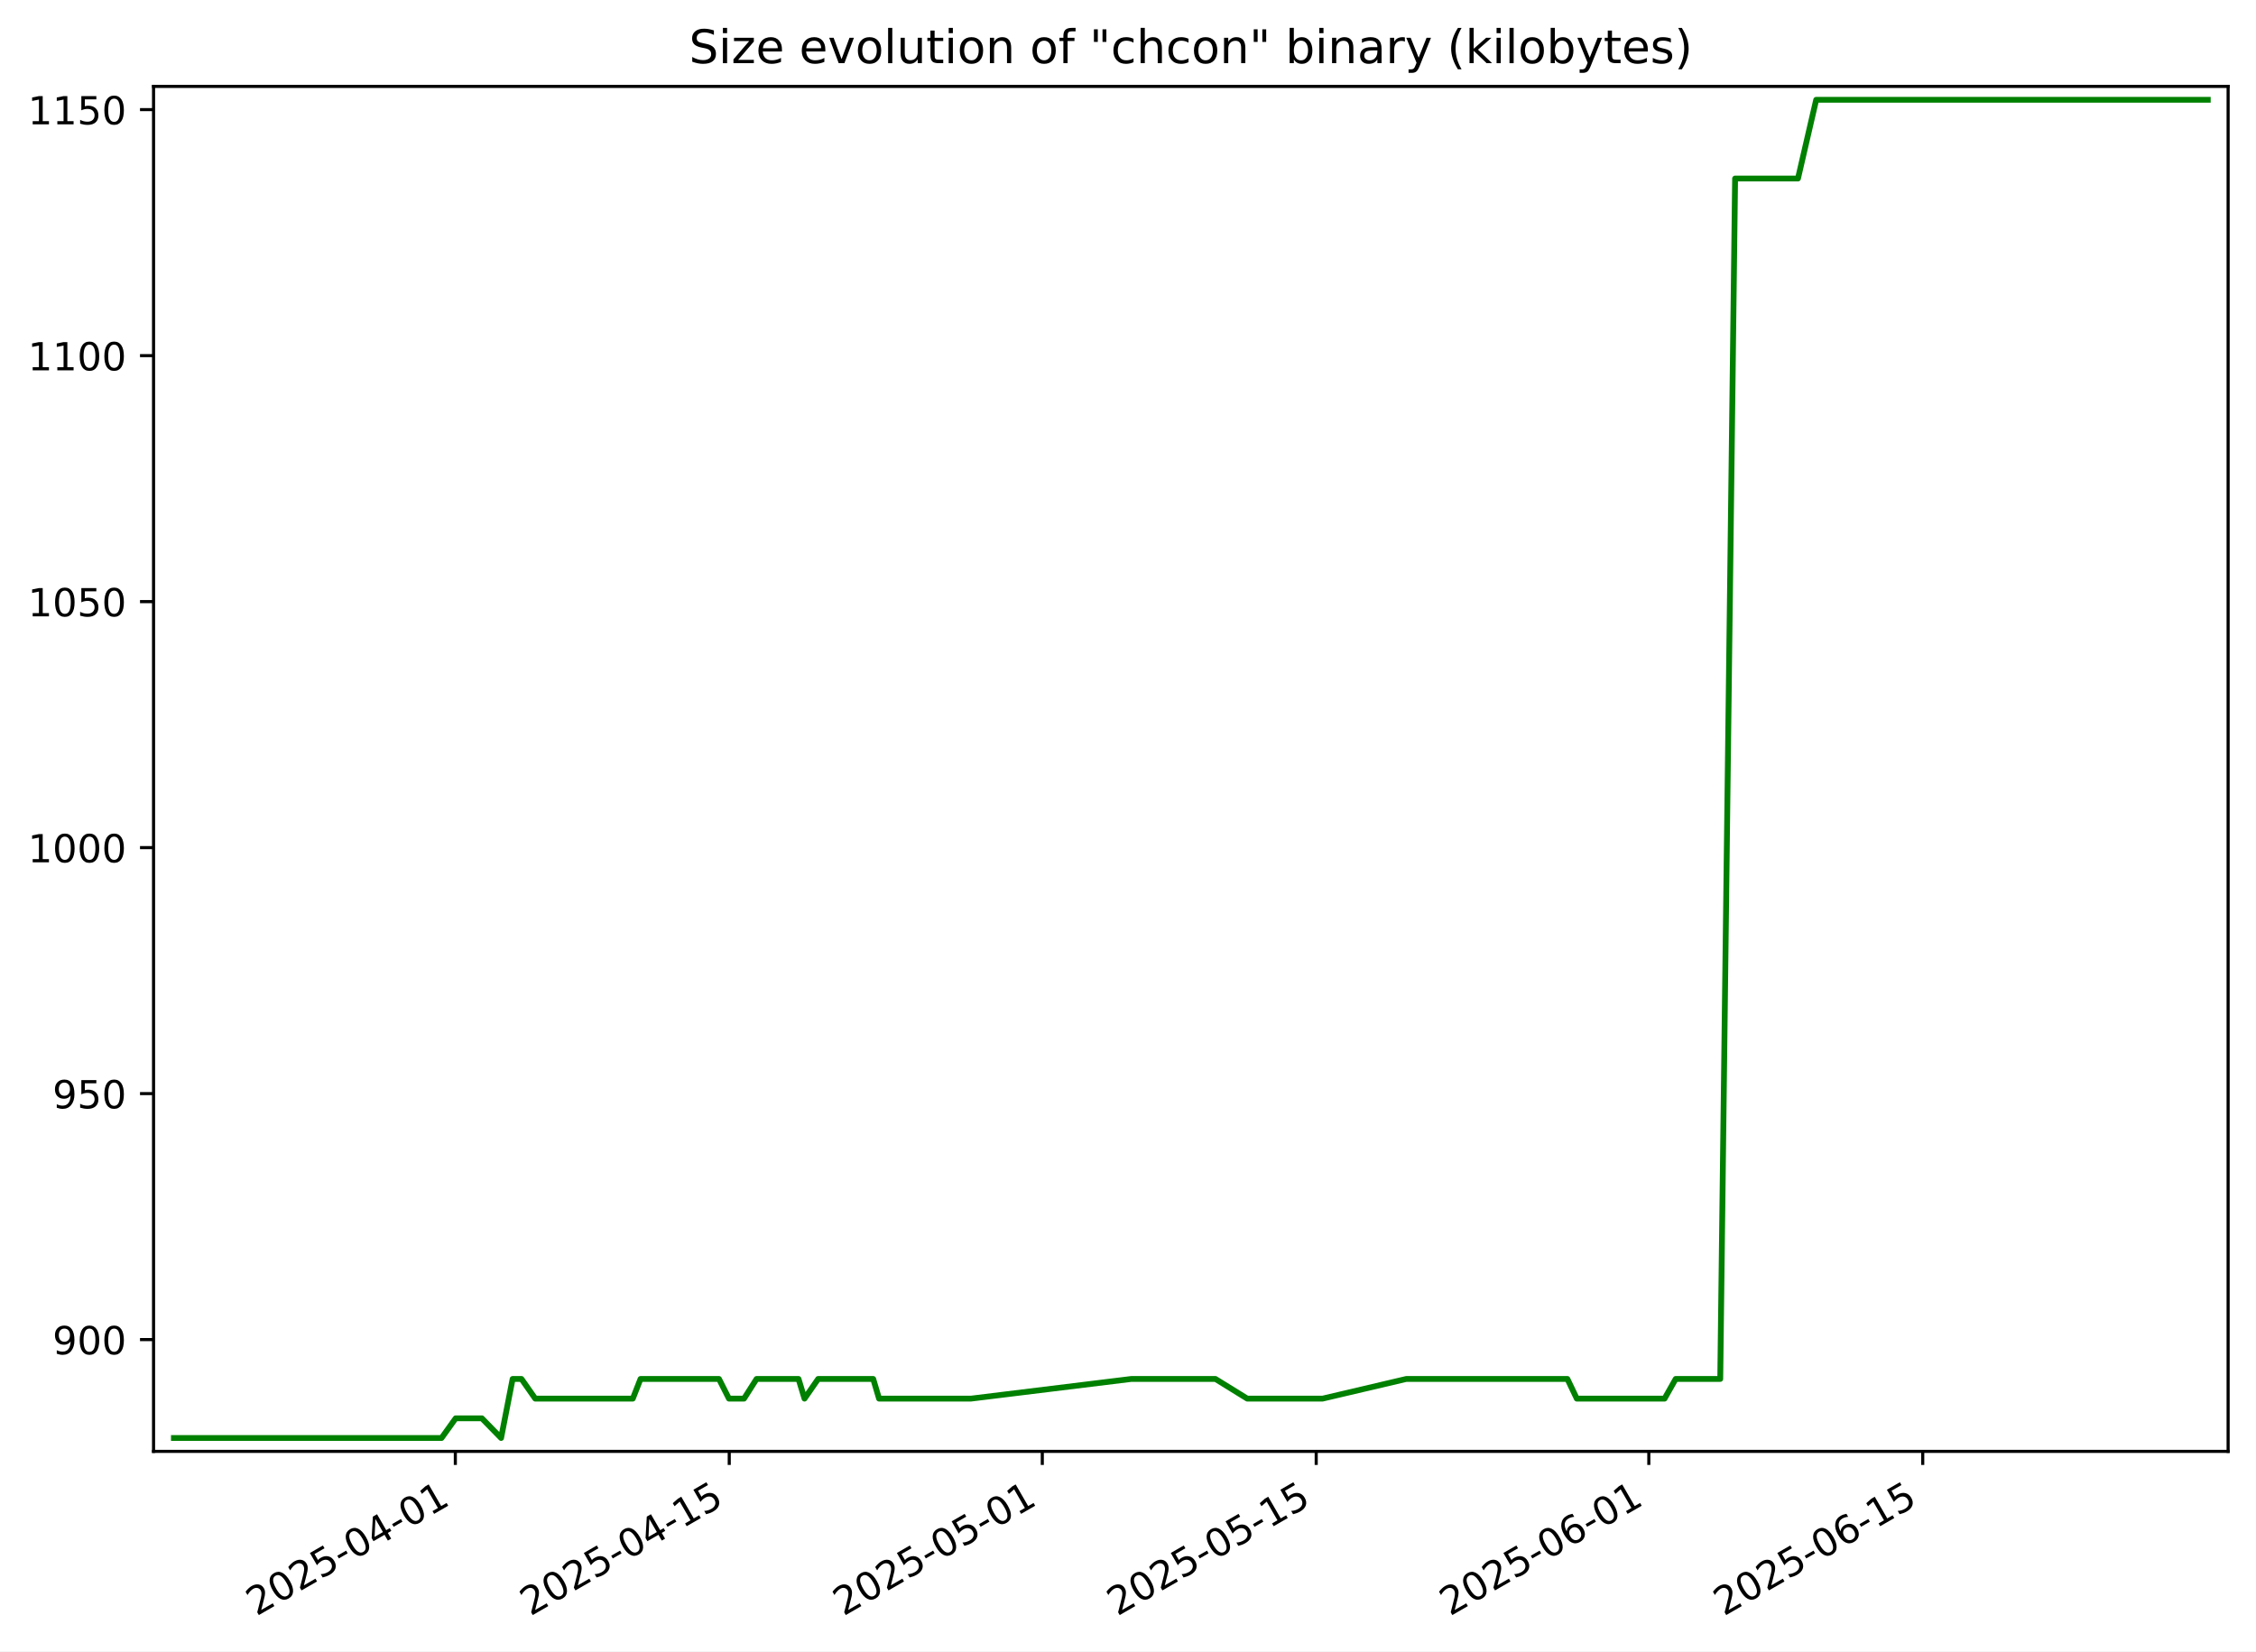
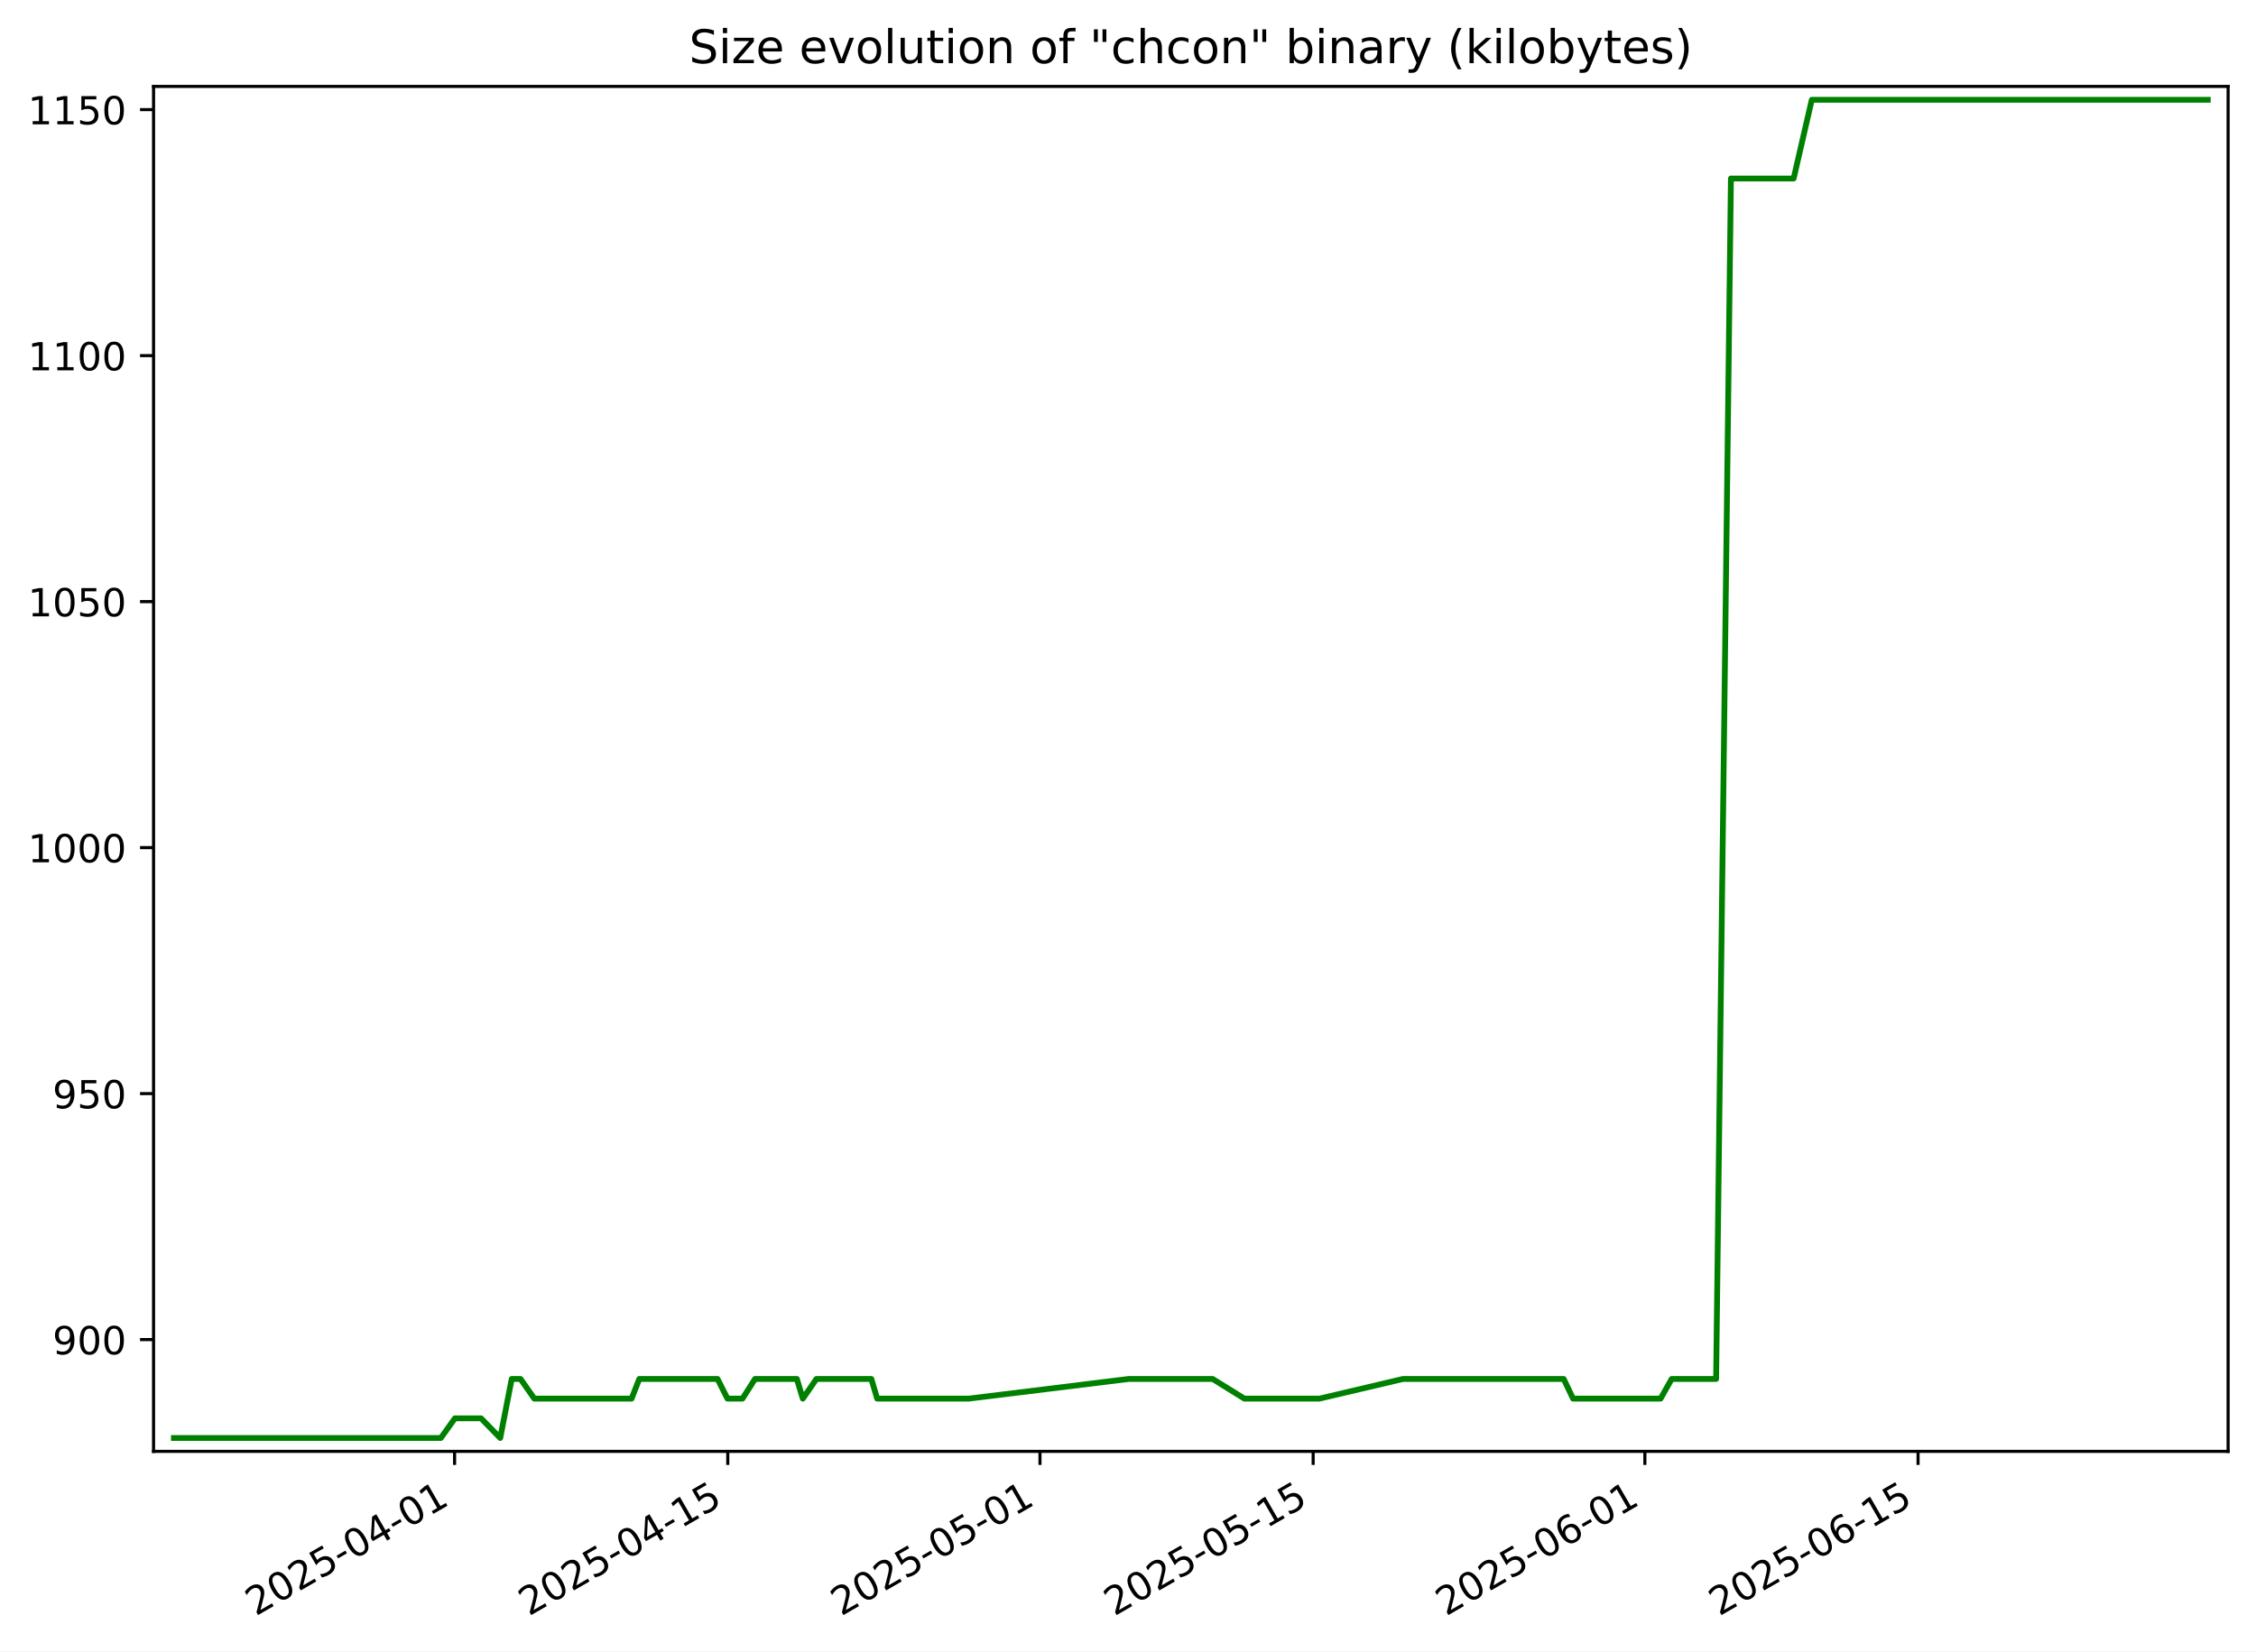
<svg xmlns="http://www.w3.org/2000/svg" xmlns:xlink="http://www.w3.org/1999/xlink" width="582.53pt" height="426.469pt" viewBox="0 0 582.53 426.469" version="1.1">
  <defs>
    <style type="text/css">*{stroke-linejoin: round; stroke-linecap: butt}</style>
  </defs>
  <g id="figure_1">
    <g id="patch_1">
      <path d="M -0 426.469  L 582.53 426.469  L 582.53 0  L -0 0  z " style="fill: #ffffff" />
    </g>
    <g id="axes_1">
      <g id="patch_2">
        <path d="M 39.65 374.83  L 575.33 374.83  L 575.33 22.318  L 39.65 22.318  z " style="fill: #ffffff" />
      </g>
      <g id="matplotlib.axis_1">
        <g id="xtick_1">
          <g id="line2d_1">
            <defs>
-               <path id="md0963baab6" d="M 0 0  L 0 3.5  " style="stroke: #000000; stroke-width: 0.8" />
+               <path id="m749b3a8661" d="M 0 0  L 0 3.5  " style="stroke: #000000; stroke-width: 0.8" />
            </defs>
            <g>
-               <use xlink:href="#md0963baab6" x="117.573" y="374.83" style="stroke: #000000; stroke-width: 0.8" />
+               <use xlink:href="#m749b3a8661" x="117.379" y="374.83" style="stroke: #000000; stroke-width: 0.8" />
            </g>
          </g>
          <g id="text_1">
-             <g transform="translate(66.20324 417.4684) rotate(-30) scale(0.1 -0.1)">
+             <g transform="translate(66.00908 417.4684) rotate(-30) scale(0.1 -0.1)">
              <defs>
                <path id="DejaVuSans-32" d="M 1228 531  L 3431 531  L 3431 0  L 469 0  L 469 531  Q 828 903 1448 1529  Q 2069 2156 2228 2338  Q 2531 2678 2651 2914  Q 2772 3150 2772 3378  Q 2772 3750 2511 3984  Q 2250 4219 1831 4219  Q 1534 4219 1204 4116  Q 875 4013 500 3803  L 500 4441  Q 881 4594 1212 4672  Q 1544 4750 1819 4750  Q 2544 4750 2975 4387  Q 3406 4025 3406 3419  Q 3406 3131 3298 2873  Q 3191 2616 2906 2266  Q 2828 2175 2409 1742  Q 1991 1309 1228 531  z " transform="scale(0.015625)" />
                <path id="DejaVuSans-30" d="M 2034 4250  Q 1547 4250 1301 3770  Q 1056 3291 1056 2328  Q 1056 1369 1301 889  Q 1547 409 2034 409  Q 2525 409 2770 889  Q 3016 1369 3016 2328  Q 3016 3291 2770 3770  Q 2525 4250 2034 4250  z M 2034 4750  Q 2819 4750 3233 4129  Q 3647 3509 3647 2328  Q 3647 1150 3233 529  Q 2819 -91 2034 -91  Q 1250 -91 836 529  Q 422 1150 422 2328  Q 422 3509 836 4129  Q 1250 4750 2034 4750  z " transform="scale(0.015625)" />
                <path id="DejaVuSans-35" d="M 691 4666  L 3169 4666  L 3169 4134  L 1269 4134  L 1269 2991  Q 1406 3038 1543 3061  Q 1681 3084 1819 3084  Q 2600 3084 3056 2656  Q 3513 2228 3513 1497  Q 3513 744 3044 326  Q 2575 -91 1722 -91  Q 1428 -91 1123 -41  Q 819 9 494 109  L 494 744  Q 775 591 1075 516  Q 1375 441 1709 441  Q 2250 441 2565 725  Q 2881 1009 2881 1497  Q 2881 1984 2565 2268  Q 2250 2553 1709 2553  Q 1456 2553 1204 2497  Q 953 2441 691 2322  L 691 4666  z " transform="scale(0.015625)" />
                <path id="DejaVuSans-2d" d="M 313 2009  L 1997 2009  L 1997 1497  L 313 1497  L 313 2009  z " transform="scale(0.015625)" />
                <path id="DejaVuSans-34" d="M 2419 4116  L 825 1625  L 2419 1625  L 2419 4116  z M 2253 4666  L 3047 4666  L 3047 1625  L 3713 1625  L 3713 1100  L 3047 1100  L 3047 0  L 2419 0  L 2419 1100  L 313 1100  L 313 1709  L 2253 4666  z " transform="scale(0.015625)" />
                <path id="DejaVuSans-31" d="M 794 531  L 1825 531  L 1825 4091  L 703 3866  L 703 4441  L 1819 4666  L 2450 4666  L 2450 531  L 3481 531  L 3481 0  L 794 0  L 794 531  z " transform="scale(0.015625)" />
              </defs>
              <use xlink:href="#DejaVuSans-32" />
              <use xlink:href="#DejaVuSans-30" x="63.623" />
              <use xlink:href="#DejaVuSans-32" x="127.246" />
              <use xlink:href="#DejaVuSans-35" x="190.869" />
              <use xlink:href="#DejaVuSans-2d" x="254.492" />
              <use xlink:href="#DejaVuSans-30" x="290.576" />
              <use xlink:href="#DejaVuSans-34" x="354.199" />
              <use xlink:href="#DejaVuSans-2d" x="417.822" />
              <use xlink:href="#DejaVuSans-30" x="453.906" />
              <use xlink:href="#DejaVuSans-31" x="517.529" />
            </g>
          </g>
        </g>
        <g id="xtick_2">
          <g id="line2d_2">
            <g>
-               <use xlink:href="#md0963baab6" x="188.301" y="374.83" style="stroke: #000000; stroke-width: 0.8" />
+               <use xlink:href="#m749b3a8661" x="187.918" y="374.83" style="stroke: #000000; stroke-width: 0.8" />
            </g>
          </g>
          <g id="text_2">
-             <g transform="translate(136.9319 417.4684) rotate(-30) scale(0.1 -0.1)">
+             <g transform="translate(136.5488 417.4684) rotate(-30) scale(0.1 -0.1)">
              <use xlink:href="#DejaVuSans-32" />
              <use xlink:href="#DejaVuSans-30" x="63.623" />
              <use xlink:href="#DejaVuSans-32" x="127.246" />
              <use xlink:href="#DejaVuSans-35" x="190.869" />
              <use xlink:href="#DejaVuSans-2d" x="254.492" />
              <use xlink:href="#DejaVuSans-30" x="290.576" />
              <use xlink:href="#DejaVuSans-34" x="354.199" />
              <use xlink:href="#DejaVuSans-2d" x="417.822" />
              <use xlink:href="#DejaVuSans-31" x="453.906" />
              <use xlink:href="#DejaVuSans-35" x="517.529" />
            </g>
          </g>
        </g>
        <g id="xtick_3">
          <g id="line2d_3">
            <g>
-               <use xlink:href="#md0963baab6" x="269.134" y="374.83" style="stroke: #000000; stroke-width: 0.8" />
+               <use xlink:href="#m749b3a8661" x="268.535" y="374.83" style="stroke: #000000; stroke-width: 0.8" />
            </g>
          </g>
          <g id="text_3">
-             <g transform="translate(217.7646 417.4684) rotate(-30) scale(0.1 -0.1)">
+             <g transform="translate(217.1655 417.4684) rotate(-30) scale(0.1 -0.1)">
              <use xlink:href="#DejaVuSans-32" />
              <use xlink:href="#DejaVuSans-30" x="63.623" />
              <use xlink:href="#DejaVuSans-32" x="127.246" />
              <use xlink:href="#DejaVuSans-35" x="190.869" />
              <use xlink:href="#DejaVuSans-2d" x="254.492" />
              <use xlink:href="#DejaVuSans-30" x="290.576" />
              <use xlink:href="#DejaVuSans-35" x="354.199" />
              <use xlink:href="#DejaVuSans-2d" x="417.822" />
              <use xlink:href="#DejaVuSans-30" x="453.906" />
              <use xlink:href="#DejaVuSans-31" x="517.529" />
            </g>
          </g>
        </g>
        <g id="xtick_4">
          <g id="line2d_4">
            <g>
-               <use xlink:href="#md0963baab6" x="339.863" y="374.83" style="stroke: #000000; stroke-width: 0.8" />
+               <use xlink:href="#m749b3a8661" x="339.075" y="374.83" style="stroke: #000000; stroke-width: 0.8" />
            </g>
          </g>
          <g id="text_4">
-             <g transform="translate(288.4932 417.4684) rotate(-30) scale(0.1 -0.1)">
+             <g transform="translate(287.7052 417.4684) rotate(-30) scale(0.1 -0.1)">
              <use xlink:href="#DejaVuSans-32" />
              <use xlink:href="#DejaVuSans-30" x="63.623" />
              <use xlink:href="#DejaVuSans-32" x="127.246" />
              <use xlink:href="#DejaVuSans-35" x="190.869" />
              <use xlink:href="#DejaVuSans-2d" x="254.492" />
              <use xlink:href="#DejaVuSans-30" x="290.576" />
              <use xlink:href="#DejaVuSans-35" x="354.199" />
              <use xlink:href="#DejaVuSans-2d" x="417.822" />
              <use xlink:href="#DejaVuSans-31" x="453.906" />
              <use xlink:href="#DejaVuSans-35" x="517.529" />
            </g>
          </g>
        </g>
        <g id="xtick_5">
          <g id="line2d_5">
            <g>
-               <use xlink:href="#md0963baab6" x="425.747" y="374.83" style="stroke: #000000; stroke-width: 0.8" />
+               <use xlink:href="#m749b3a8661" x="424.73" y="374.83" style="stroke: #000000; stroke-width: 0.8" />
            </g>
          </g>
          <g id="text_5">
-             <g transform="translate(374.378 417.4684) rotate(-30) scale(0.1 -0.1)">
+             <g transform="translate(373.3605 417.4684) rotate(-30) scale(0.1 -0.1)">
              <defs>
                <path id="DejaVuSans-36" d="M 2113 2584  Q 1688 2584 1439 2293  Q 1191 2003 1191 1497  Q 1191 994 1439 701  Q 1688 409 2113 409  Q 2538 409 2786 701  Q 3034 994 3034 1497  Q 3034 2003 2786 2293  Q 2538 2584 2113 2584  z M 3366 4563  L 3366 3988  Q 3128 4100 2886 4159  Q 2644 4219 2406 4219  Q 1781 4219 1451 3797  Q 1122 3375 1075 2522  Q 1259 2794 1537 2939  Q 1816 3084 2150 3084  Q 2853 3084 3261 2657  Q 3669 2231 3669 1497  Q 3669 778 3244 343  Q 2819 -91 2113 -91  Q 1303 -91 875 529  Q 447 1150 447 2328  Q 447 3434 972 4092  Q 1497 4750 2381 4750  Q 2619 4750 2861 4703  Q 3103 4656 3366 4563  z " transform="scale(0.015625)" />
              </defs>
              <use xlink:href="#DejaVuSans-32" />
              <use xlink:href="#DejaVuSans-30" x="63.623" />
              <use xlink:href="#DejaVuSans-32" x="127.246" />
              <use xlink:href="#DejaVuSans-35" x="190.869" />
              <use xlink:href="#DejaVuSans-2d" x="254.492" />
              <use xlink:href="#DejaVuSans-30" x="290.576" />
              <use xlink:href="#DejaVuSans-36" x="354.199" />
              <use xlink:href="#DejaVuSans-2d" x="417.822" />
              <use xlink:href="#DejaVuSans-30" x="453.906" />
              <use xlink:href="#DejaVuSans-31" x="517.529" />
            </g>
          </g>
        </g>
        <g id="xtick_6">
          <g id="line2d_6">
            <g>
-               <use xlink:href="#md0963baab6" x="496.476" y="374.83" style="stroke: #000000; stroke-width: 0.8" />
+               <use xlink:href="#m749b3a8661" x="495.27" y="374.83" style="stroke: #000000; stroke-width: 0.8" />
            </g>
          </g>
          <g id="text_6">
-             <g transform="translate(445.1066 417.4684) rotate(-30) scale(0.1 -0.1)">
+             <g transform="translate(443.9002 417.4684) rotate(-30) scale(0.1 -0.1)">
              <use xlink:href="#DejaVuSans-32" />
              <use xlink:href="#DejaVuSans-30" x="63.623" />
              <use xlink:href="#DejaVuSans-32" x="127.246" />
              <use xlink:href="#DejaVuSans-35" x="190.869" />
              <use xlink:href="#DejaVuSans-2d" x="254.492" />
              <use xlink:href="#DejaVuSans-30" x="290.576" />
              <use xlink:href="#DejaVuSans-36" x="354.199" />
              <use xlink:href="#DejaVuSans-2d" x="417.822" />
              <use xlink:href="#DejaVuSans-31" x="453.906" />
              <use xlink:href="#DejaVuSans-35" x="517.529" />
            </g>
          </g>
        </g>
      </g>
      <g id="matplotlib.axis_2">
        <g id="ytick_1">
          <g id="line2d_7">
            <defs>
-               <path id="ma7bcdded52" d="M 0 0  L -3.5 0  " style="stroke: #000000; stroke-width: 0.8" />
+               <path id="mf29a2dc3c7" d="M 0 0  L -3.5 0  " style="stroke: #000000; stroke-width: 0.8" />
            </defs>
            <g>
-               <use xlink:href="#ma7bcdded52" x="39.65" y="345.962" style="stroke: #000000; stroke-width: 0.8" />
+               <use xlink:href="#mf29a2dc3c7" x="39.65" y="345.962" style="stroke: #000000; stroke-width: 0.8" />
            </g>
          </g>
          <g id="text_7">
            <g transform="translate(13.5625 349.7616) scale(0.1 -0.1)">
              <defs>
                <path id="DejaVuSans-39" d="M 703 97  L 703 672  Q 941 559 1184 500  Q 1428 441 1663 441  Q 2288 441 2617 861  Q 2947 1281 2994 2138  Q 2813 1869 2534 1725  Q 2256 1581 1919 1581  Q 1219 1581 811 2004  Q 403 2428 403 3163  Q 403 3881 828 4315  Q 1253 4750 1959 4750  Q 2769 4750 3195 4129  Q 3622 3509 3622 2328  Q 3622 1225 3098 567  Q 2575 -91 1691 -91  Q 1453 -91 1209 -44  Q 966 3 703 97  z M 1959 2075  Q 2384 2075 2632 2365  Q 2881 2656 2881 3163  Q 2881 3666 2632 3958  Q 2384 4250 1959 4250  Q 1534 4250 1286 3958  Q 1038 3666 1038 3163  Q 1038 2656 1286 2365  Q 1534 2075 1959 2075  z " transform="scale(0.015625)" />
              </defs>
              <use xlink:href="#DejaVuSans-39" />
              <use xlink:href="#DejaVuSans-30" x="63.623" />
              <use xlink:href="#DejaVuSans-30" x="127.246" />
            </g>
          </g>
        </g>
        <g id="ytick_2">
          <g id="line2d_8">
            <g>
-               <use xlink:href="#ma7bcdded52" x="39.65" y="282.433" style="stroke: #000000; stroke-width: 0.8" />
+               <use xlink:href="#mf29a2dc3c7" x="39.65" y="282.433" style="stroke: #000000; stroke-width: 0.8" />
            </g>
          </g>
          <g id="text_8">
            <g transform="translate(13.5625 286.2322) scale(0.1 -0.1)">
              <use xlink:href="#DejaVuSans-39" />
              <use xlink:href="#DejaVuSans-35" x="63.623" />
              <use xlink:href="#DejaVuSans-30" x="127.246" />
            </g>
          </g>
        </g>
        <g id="ytick_3">
          <g id="line2d_9">
            <g>
-               <use xlink:href="#ma7bcdded52" x="39.65" y="218.904" style="stroke: #000000; stroke-width: 0.8" />
+               <use xlink:href="#mf29a2dc3c7" x="39.65" y="218.904" style="stroke: #000000; stroke-width: 0.8" />
            </g>
          </g>
          <g id="text_9">
            <g transform="translate(7.2 222.7028) scale(0.1 -0.1)">
              <use xlink:href="#DejaVuSans-31" />
              <use xlink:href="#DejaVuSans-30" x="63.623" />
              <use xlink:href="#DejaVuSans-30" x="127.246" />
              <use xlink:href="#DejaVuSans-30" x="190.869" />
            </g>
          </g>
        </g>
        <g id="ytick_4">
          <g id="line2d_10">
            <g>
-               <use xlink:href="#ma7bcdded52" x="39.65" y="155.374" style="stroke: #000000; stroke-width: 0.8" />
+               <use xlink:href="#mf29a2dc3c7" x="39.65" y="155.374" style="stroke: #000000; stroke-width: 0.8" />
            </g>
          </g>
          <g id="text_10">
            <g transform="translate(7.2 159.1733) scale(0.1 -0.1)">
              <use xlink:href="#DejaVuSans-31" />
              <use xlink:href="#DejaVuSans-30" x="63.623" />
              <use xlink:href="#DejaVuSans-35" x="127.246" />
              <use xlink:href="#DejaVuSans-30" x="190.869" />
            </g>
          </g>
        </g>
        <g id="ytick_5">
          <g id="line2d_11">
            <g>
-               <use xlink:href="#ma7bcdded52" x="39.65" y="91.845" style="stroke: #000000; stroke-width: 0.8" />
+               <use xlink:href="#mf29a2dc3c7" x="39.65" y="91.845" style="stroke: #000000; stroke-width: 0.8" />
            </g>
          </g>
          <g id="text_11">
            <g transform="translate(7.2 95.64393) scale(0.1 -0.1)">
              <use xlink:href="#DejaVuSans-31" />
              <use xlink:href="#DejaVuSans-31" x="63.623" />
              <use xlink:href="#DejaVuSans-30" x="127.246" />
              <use xlink:href="#DejaVuSans-30" x="190.869" />
            </g>
          </g>
        </g>
        <g id="ytick_6">
          <g id="line2d_12">
            <g>
-               <use xlink:href="#ma7bcdded52" x="39.65" y="28.315" style="stroke: #000000; stroke-width: 0.8" />
+               <use xlink:href="#mf29a2dc3c7" x="39.65" y="28.315" style="stroke: #000000; stroke-width: 0.8" />
            </g>
          </g>
          <g id="text_12">
            <g transform="translate(7.2 32.11452) scale(0.1 -0.1)">
              <use xlink:href="#DejaVuSans-31" />
              <use xlink:href="#DejaVuSans-31" x="63.623" />
              <use xlink:href="#DejaVuSans-35" x="127.246" />
              <use xlink:href="#DejaVuSans-30" x="190.869" />
            </g>
          </g>
        </g>
      </g>
      <g id="line2d_13">
-         <path d="M 44.902 371.374  L 114.017 371.374  L 117.659 366.292  L 124.423 366.292  L 129.389 371.374  L 132.364 356.127  L 134.651 356.127  L 138.212 361.209  L 163.398 361.209  L 165.393 356.127  L 185.654 356.127  L 188.225 361.209  L 192.116 361.209  L 195.353 356.127  L 206.192 356.127  L 207.735 361.209  L 211.257 356.127  L 225.475 356.127  L 226.986 361.209  L 250.702 361.209  L 292.125 356.127  L 313.84 356.127  L 322.059 361.209  L 341.494 361.209  L 363.125 356.127  L 404.725 356.127  L 407.152 361.209  L 429.811 361.209  L 432.682 356.127  L 444.191 356.127  L 448.026 46.104  L 464.263 46.104  L 468.963 25.774  L 570.078 25.774  L 570.078 25.774  " clip-path="url(#p2b030e132d)" style="fill: none; stroke: #008000; stroke-width: 1.5; stroke-linecap: square" />
+         <path d="M 44.902 371.374  L 113.833 371.374  L 117.464 366.292  L 124.21 366.292  L 129.163 371.374  L 132.131 356.127  L 134.411 356.127  L 137.963 361.209  L 163.081 361.209  L 165.071 356.127  L 185.278 356.127  L 187.842 361.209  L 191.723 361.209  L 194.952 356.127  L 205.761 356.127  L 207.3 361.209  L 210.812 356.127  L 224.993 356.127  L 226.499 361.209  L 250.152 361.209  L 291.465 356.127  L 313.121 356.127  L 321.318 361.209  L 340.701 361.209  L 362.275 356.127  L 403.764 356.127  L 406.185 361.209  L 428.783 361.209  L 431.646 356.127  L 443.124 356.127  L 446.949 46.104  L 463.143 46.104  L 467.83 25.774  L 570.078 25.774  L 570.078 25.774  " clip-path="url(#p521bcd81b1)" style="fill: none; stroke: #008000; stroke-width: 1.5; stroke-linecap: square" />
      </g>
      <g id="patch_3">
        <path d="M 39.65 374.83  L 39.65 22.318  " style="fill: none; stroke: #000000; stroke-width: 0.8; stroke-linejoin: miter; stroke-linecap: square" />
      </g>
      <g id="patch_4">
        <path d="M 575.33 374.83  L 575.33 22.318  " style="fill: none; stroke: #000000; stroke-width: 0.8; stroke-linejoin: miter; stroke-linecap: square" />
      </g>
      <g id="patch_5">
        <path d="M 39.65 374.83  L 575.33 374.83  " style="fill: none; stroke: #000000; stroke-width: 0.8; stroke-linejoin: miter; stroke-linecap: square" />
      </g>
      <g id="patch_6">
        <path d="M 39.65 22.318  L 575.33 22.318  " style="fill: none; stroke: #000000; stroke-width: 0.8; stroke-linejoin: miter; stroke-linecap: square" />
      </g>
      <g id="text_13">
        <g transform="translate(177.92 16.31812) scale(0.12 -0.12)">
          <defs>
            <path id="DejaVuSans-53" d="M 3425 4513  L 3425 3897  Q 3066 4069 2747 4153  Q 2428 4238 2131 4238  Q 1616 4238 1336 4038  Q 1056 3838 1056 3469  Q 1056 3159 1242 3001  Q 1428 2844 1947 2747  L 2328 2669  Q 3034 2534 3370 2195  Q 3706 1856 3706 1288  Q 3706 609 3251 259  Q 2797 -91 1919 -91  Q 1588 -91 1214 -16  Q 841 59 441 206  L 441 856  Q 825 641 1194 531  Q 1563 422 1919 422  Q 2459 422 2753 634  Q 3047 847 3047 1241  Q 3047 1584 2836 1778  Q 2625 1972 2144 2069  L 1759 2144  Q 1053 2284 737 2584  Q 422 2884 422 3419  Q 422 4038 858 4394  Q 1294 4750 2059 4750  Q 2388 4750 2728 4690  Q 3069 4631 3425 4513  z " transform="scale(0.015625)" />
            <path id="DejaVuSans-69" d="M 603 3500  L 1178 3500  L 1178 0  L 603 0  L 603 3500  z M 603 4863  L 1178 4863  L 1178 4134  L 603 4134  L 603 4863  z " transform="scale(0.015625)" />
            <path id="DejaVuSans-7a" d="M 353 3500  L 3084 3500  L 3084 2975  L 922 459  L 3084 459  L 3084 0  L 275 0  L 275 525  L 2438 3041  L 353 3041  L 353 3500  z " transform="scale(0.015625)" />
            <path id="DejaVuSans-65" d="M 3597 1894  L 3597 1613  L 953 1613  Q 991 1019 1311 708  Q 1631 397 2203 397  Q 2534 397 2845 478  Q 3156 559 3463 722  L 3463 178  Q 3153 47 2828 -22  Q 2503 -91 2169 -91  Q 1331 -91 842 396  Q 353 884 353 1716  Q 353 2575 817 3079  Q 1281 3584 2069 3584  Q 2775 3584 3186 3129  Q 3597 2675 3597 1894  z M 3022 2063  Q 3016 2534 2758 2815  Q 2500 3097 2075 3097  Q 1594 3097 1305 2825  Q 1016 2553 972 2059  L 3022 2063  z " transform="scale(0.015625)" />
            <path id="DejaVuSans-20" transform="scale(0.015625)" />
            <path id="DejaVuSans-76" d="M 191 3500  L 800 3500  L 1894 563  L 2988 3500  L 3597 3500  L 2284 0  L 1503 0  L 191 3500  z " transform="scale(0.015625)" />
            <path id="DejaVuSans-6f" d="M 1959 3097  Q 1497 3097 1228 2736  Q 959 2375 959 1747  Q 959 1119 1226 758  Q 1494 397 1959 397  Q 2419 397 2687 759  Q 2956 1122 2956 1747  Q 2956 2369 2687 2733  Q 2419 3097 1959 3097  z M 1959 3584  Q 2709 3584 3137 3096  Q 3566 2609 3566 1747  Q 3566 888 3137 398  Q 2709 -91 1959 -91  Q 1206 -91 779 398  Q 353 888 353 1747  Q 353 2609 779 3096  Q 1206 3584 1959 3584  z " transform="scale(0.015625)" />
            <path id="DejaVuSans-6c" d="M 603 4863  L 1178 4863  L 1178 0  L 603 0  L 603 4863  z " transform="scale(0.015625)" />
            <path id="DejaVuSans-75" d="M 544 1381  L 544 3500  L 1119 3500  L 1119 1403  Q 1119 906 1312 657  Q 1506 409 1894 409  Q 2359 409 2629 706  Q 2900 1003 2900 1516  L 2900 3500  L 3475 3500  L 3475 0  L 2900 0  L 2900 538  Q 2691 219 2414 64  Q 2138 -91 1772 -91  Q 1169 -91 856 284  Q 544 659 544 1381  z M 1991 3584  L 1991 3584  z " transform="scale(0.015625)" />
            <path id="DejaVuSans-74" d="M 1172 4494  L 1172 3500  L 2356 3500  L 2356 3053  L 1172 3053  L 1172 1153  Q 1172 725 1289 603  Q 1406 481 1766 481  L 2356 481  L 2356 0  L 1766 0  Q 1100 0 847 248  Q 594 497 594 1153  L 594 3053  L 172 3053  L 172 3500  L 594 3500  L 594 4494  L 1172 4494  z " transform="scale(0.015625)" />
            <path id="DejaVuSans-6e" d="M 3513 2113  L 3513 0  L 2938 0  L 2938 2094  Q 2938 2591 2744 2837  Q 2550 3084 2163 3084  Q 1697 3084 1428 2787  Q 1159 2491 1159 1978  L 1159 0  L 581 0  L 581 3500  L 1159 3500  L 1159 2956  Q 1366 3272 1645 3428  Q 1925 3584 2291 3584  Q 2894 3584 3203 3211  Q 3513 2838 3513 2113  z " transform="scale(0.015625)" />
            <path id="DejaVuSans-66" d="M 2375 4863  L 2375 4384  L 1825 4384  Q 1516 4384 1395 4259  Q 1275 4134 1275 3809  L 1275 3500  L 2222 3500  L 2222 3053  L 1275 3053  L 1275 0  L 697 0  L 697 3053  L 147 3053  L 147 3500  L 697 3500  L 697 3744  Q 697 4328 969 4595  Q 1241 4863 1831 4863  L 2375 4863  z " transform="scale(0.015625)" />
            <path id="DejaVuSans-22" d="M 1147 4666  L 1147 2931  L 616 2931  L 616 4666  L 1147 4666  z M 2328 4666  L 2328 2931  L 1797 2931  L 1797 4666  L 2328 4666  z " transform="scale(0.015625)" />
            <path id="DejaVuSans-63" d="M 3122 3366  L 3122 2828  Q 2878 2963 2633 3030  Q 2388 3097 2138 3097  Q 1578 3097 1268 2742  Q 959 2388 959 1747  Q 959 1106 1268 751  Q 1578 397 2138 397  Q 2388 397 2633 464  Q 2878 531 3122 666  L 3122 134  Q 2881 22 2623 -34  Q 2366 -91 2075 -91  Q 1284 -91 818 406  Q 353 903 353 1747  Q 353 2603 823 3093  Q 1294 3584 2113 3584  Q 2378 3584 2631 3529  Q 2884 3475 3122 3366  z " transform="scale(0.015625)" />
            <path id="DejaVuSans-68" d="M 3513 2113  L 3513 0  L 2938 0  L 2938 2094  Q 2938 2591 2744 2837  Q 2550 3084 2163 3084  Q 1697 3084 1428 2787  Q 1159 2491 1159 1978  L 1159 0  L 581 0  L 581 4863  L 1159 4863  L 1159 2956  Q 1366 3272 1645 3428  Q 1925 3584 2291 3584  Q 2894 3584 3203 3211  Q 3513 2838 3513 2113  z " transform="scale(0.015625)" />
            <path id="DejaVuSans-62" d="M 3116 1747  Q 3116 2381 2855 2742  Q 2594 3103 2138 3103  Q 1681 3103 1420 2742  Q 1159 2381 1159 1747  Q 1159 1113 1420 752  Q 1681 391 2138 391  Q 2594 391 2855 752  Q 3116 1113 3116 1747  z M 1159 2969  Q 1341 3281 1617 3432  Q 1894 3584 2278 3584  Q 2916 3584 3314 3078  Q 3713 2572 3713 1747  Q 3713 922 3314 415  Q 2916 -91 2278 -91  Q 1894 -91 1617 61  Q 1341 213 1159 525  L 1159 0  L 581 0  L 581 4863  L 1159 4863  L 1159 2969  z " transform="scale(0.015625)" />
            <path id="DejaVuSans-61" d="M 2194 1759  Q 1497 1759 1228 1600  Q 959 1441 959 1056  Q 959 750 1161 570  Q 1363 391 1709 391  Q 2188 391 2477 730  Q 2766 1069 2766 1631  L 2766 1759  L 2194 1759  z M 3341 1997  L 3341 0  L 2766 0  L 2766 531  Q 2569 213 2275 61  Q 1981 -91 1556 -91  Q 1019 -91 701 211  Q 384 513 384 1019  Q 384 1609 779 1909  Q 1175 2209 1959 2209  L 2766 2209  L 2766 2266  Q 2766 2663 2505 2880  Q 2244 3097 1772 3097  Q 1472 3097 1187 3025  Q 903 2953 641 2809  L 641 3341  Q 956 3463 1253 3523  Q 1550 3584 1831 3584  Q 2591 3584 2966 3190  Q 3341 2797 3341 1997  z " transform="scale(0.015625)" />
            <path id="DejaVuSans-72" d="M 2631 2963  Q 2534 3019 2420 3045  Q 2306 3072 2169 3072  Q 1681 3072 1420 2755  Q 1159 2438 1159 1844  L 1159 0  L 581 0  L 581 3500  L 1159 3500  L 1159 2956  Q 1341 3275 1631 3429  Q 1922 3584 2338 3584  Q 2397 3584 2469 3576  Q 2541 3569 2628 3553  L 2631 2963  z " transform="scale(0.015625)" />
            <path id="DejaVuSans-79" d="M 2059 -325  Q 1816 -950 1584 -1140  Q 1353 -1331 966 -1331  L 506 -1331  L 506 -850  L 844 -850  Q 1081 -850 1212 -737  Q 1344 -625 1503 -206  L 1606 56  L 191 3500  L 800 3500  L 1894 763  L 2988 3500  L 3597 3500  L 2059 -325  z " transform="scale(0.015625)" />
            <path id="DejaVuSans-28" d="M 1984 4856  Q 1566 4138 1362 3434  Q 1159 2731 1159 2009  Q 1159 1288 1364 580  Q 1569 -128 1984 -844  L 1484 -844  Q 1016 -109 783 600  Q 550 1309 550 2009  Q 550 2706 781 3412  Q 1013 4119 1484 4856  L 1984 4856  z " transform="scale(0.015625)" />
            <path id="DejaVuSans-6b" d="M 581 4863  L 1159 4863  L 1159 1991  L 2875 3500  L 3609 3500  L 1753 1863  L 3688 0  L 2938 0  L 1159 1709  L 1159 0  L 581 0  L 581 4863  z " transform="scale(0.015625)" />
            <path id="DejaVuSans-73" d="M 2834 3397  L 2834 2853  Q 2591 2978 2328 3040  Q 2066 3103 1784 3103  Q 1356 3103 1142 2972  Q 928 2841 928 2578  Q 928 2378 1081 2264  Q 1234 2150 1697 2047  L 1894 2003  Q 2506 1872 2764 1633  Q 3022 1394 3022 966  Q 3022 478 2636 193  Q 2250 -91 1575 -91  Q 1294 -91 989 -36  Q 684 19 347 128  L 347 722  Q 666 556 975 473  Q 1284 391 1588 391  Q 1994 391 2212 530  Q 2431 669 2431 922  Q 2431 1156 2273 1281  Q 2116 1406 1581 1522  L 1381 1569  Q 847 1681 609 1914  Q 372 2147 372 2553  Q 372 3047 722 3315  Q 1072 3584 1716 3584  Q 2034 3584 2315 3537  Q 2597 3491 2834 3397  z " transform="scale(0.015625)" />
            <path id="DejaVuSans-29" d="M 513 4856  L 1013 4856  Q 1481 4119 1714 3412  Q 1947 2706 1947 2009  Q 1947 1309 1714 600  Q 1481 -109 1013 -844  L 513 -844  Q 928 -128 1133 580  Q 1338 1288 1338 2009  Q 1338 2731 1133 3434  Q 928 4138 513 4856  z " transform="scale(0.015625)" />
          </defs>
          <use xlink:href="#DejaVuSans-53" />
          <use xlink:href="#DejaVuSans-69" x="63.477" />
          <use xlink:href="#DejaVuSans-7a" x="91.26" />
          <use xlink:href="#DejaVuSans-65" x="143.75" />
          <use xlink:href="#DejaVuSans-20" x="205.273" />
          <use xlink:href="#DejaVuSans-65" x="237.061" />
          <use xlink:href="#DejaVuSans-76" x="298.584" />
          <use xlink:href="#DejaVuSans-6f" x="357.764" />
          <use xlink:href="#DejaVuSans-6c" x="418.945" />
          <use xlink:href="#DejaVuSans-75" x="446.729" />
          <use xlink:href="#DejaVuSans-74" x="510.107" />
          <use xlink:href="#DejaVuSans-69" x="549.316" />
          <use xlink:href="#DejaVuSans-6f" x="577.1" />
          <use xlink:href="#DejaVuSans-6e" x="638.281" />
          <use xlink:href="#DejaVuSans-20" x="701.66" />
          <use xlink:href="#DejaVuSans-6f" x="733.447" />
          <use xlink:href="#DejaVuSans-66" x="794.629" />
          <use xlink:href="#DejaVuSans-20" x="829.834" />
          <use xlink:href="#DejaVuSans-22" x="861.621" />
          <use xlink:href="#DejaVuSans-63" x="907.617" />
          <use xlink:href="#DejaVuSans-68" x="962.598" />
          <use xlink:href="#DejaVuSans-63" x="1025.977" />
          <use xlink:href="#DejaVuSans-6f" x="1080.957" />
          <use xlink:href="#DejaVuSans-6e" x="1142.139" />
          <use xlink:href="#DejaVuSans-22" x="1205.518" />
          <use xlink:href="#DejaVuSans-20" x="1251.514" />
          <use xlink:href="#DejaVuSans-62" x="1283.301" />
          <use xlink:href="#DejaVuSans-69" x="1346.777" />
          <use xlink:href="#DejaVuSans-6e" x="1374.561" />
          <use xlink:href="#DejaVuSans-61" x="1437.939" />
          <use xlink:href="#DejaVuSans-72" x="1499.219" />
          <use xlink:href="#DejaVuSans-79" x="1540.332" />
          <use xlink:href="#DejaVuSans-20" x="1599.512" />
          <use xlink:href="#DejaVuSans-28" x="1631.299" />
          <use xlink:href="#DejaVuSans-6b" x="1670.312" />
          <use xlink:href="#DejaVuSans-69" x="1728.223" />
          <use xlink:href="#DejaVuSans-6c" x="1756.006" />
          <use xlink:href="#DejaVuSans-6f" x="1783.789" />
          <use xlink:href="#DejaVuSans-62" x="1844.971" />
          <use xlink:href="#DejaVuSans-79" x="1908.447" />
          <use xlink:href="#DejaVuSans-74" x="1967.627" />
          <use xlink:href="#DejaVuSans-65" x="2006.836" />
          <use xlink:href="#DejaVuSans-73" x="2068.359" />
          <use xlink:href="#DejaVuSans-29" x="2120.459" />
        </g>
      </g>
    </g>
  </g>
  <defs>
-     <clipPath id="p2b030e132d">
+     <clipPath id="p521bcd81b1">
      <rect x="39.65" y="22.318" width="535.68" height="352.512" />
    </clipPath>
  </defs>
</svg>
